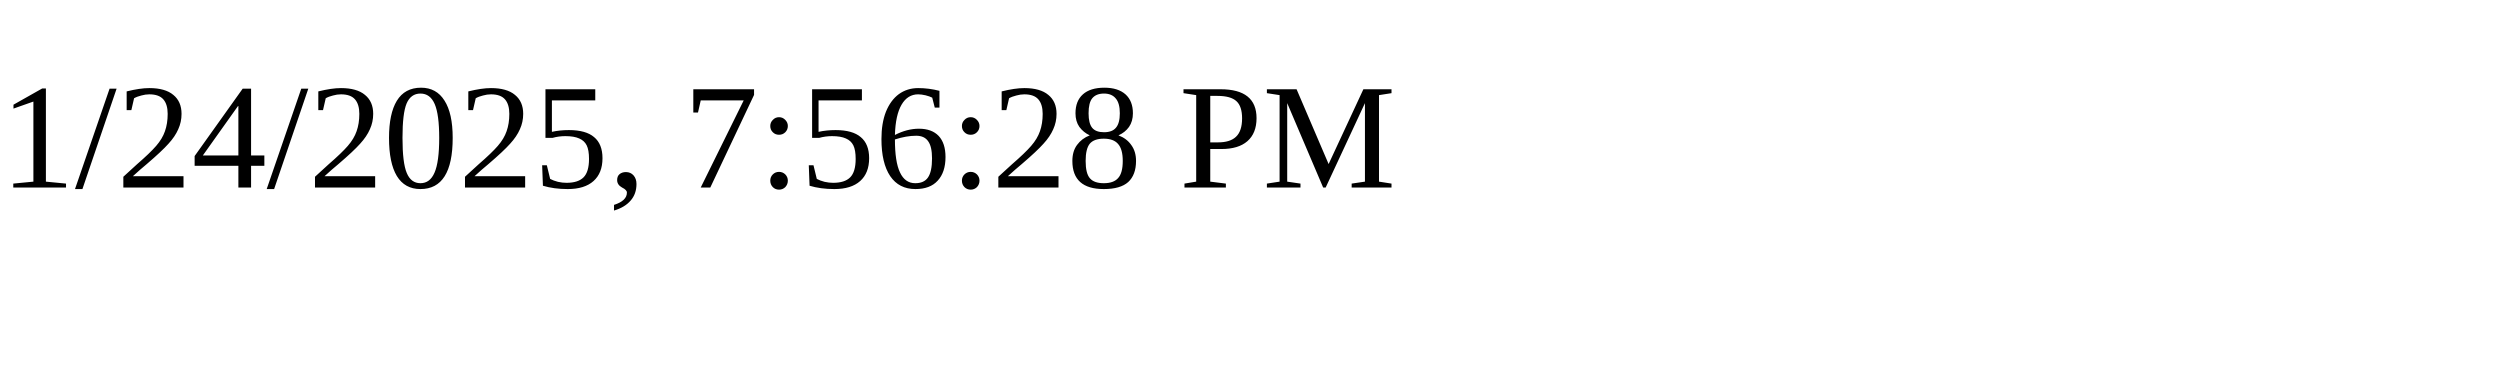
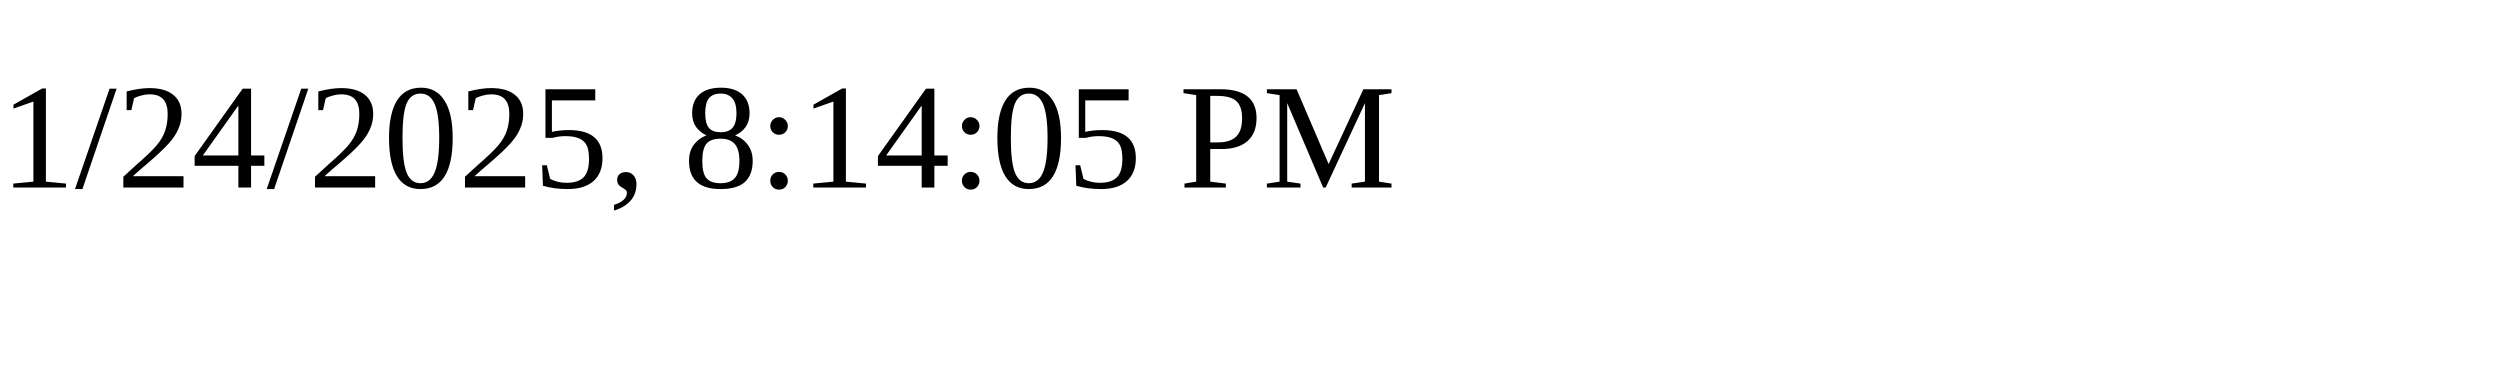
<svg xmlns="http://www.w3.org/2000/svg" height="30" width="200">
-   <text x="0" y="15">1/24/2025, 7:56:28 PM</text>
+   <text x="0" y="15">1/24/2025, 8:14:05 PM</text>
</svg>
